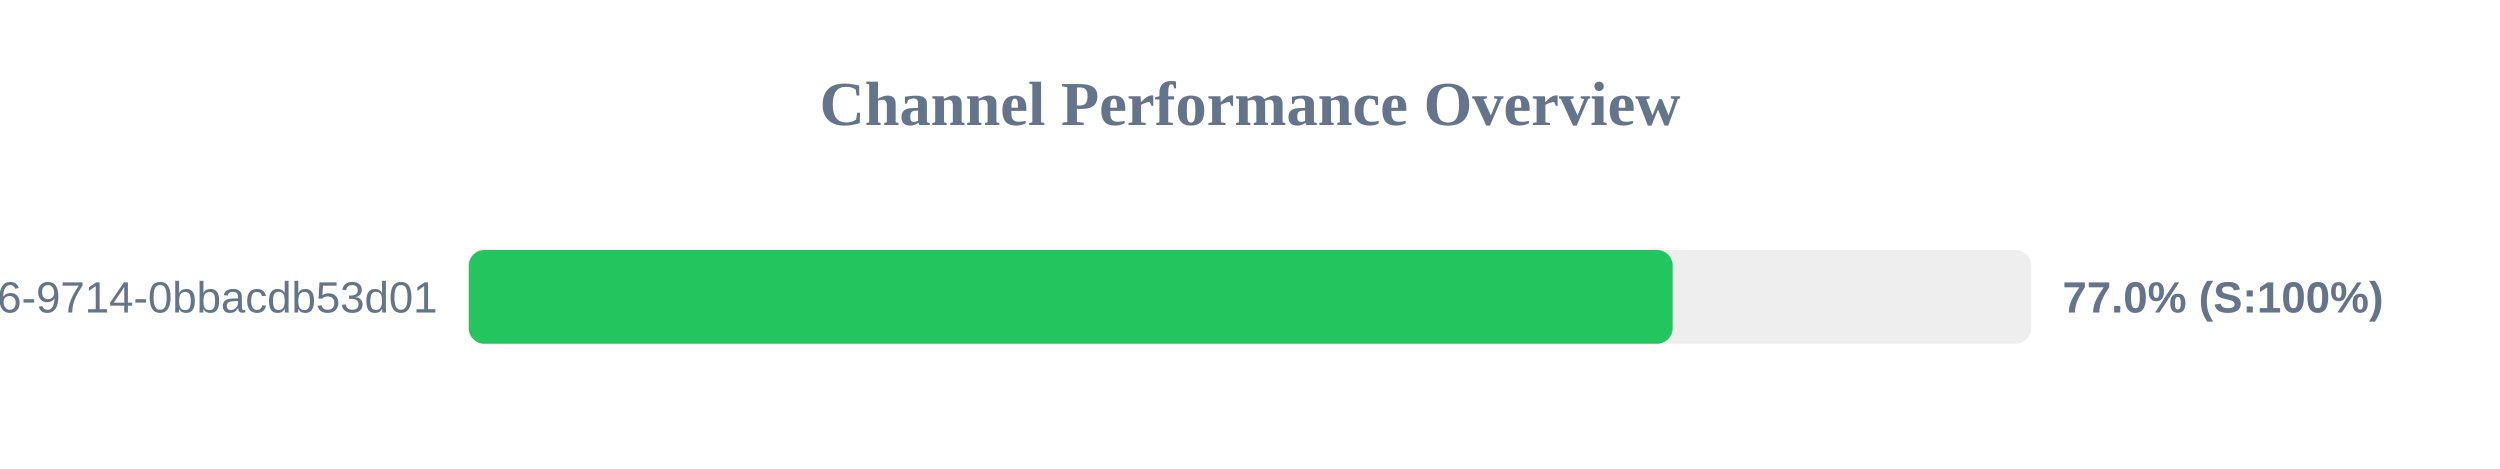
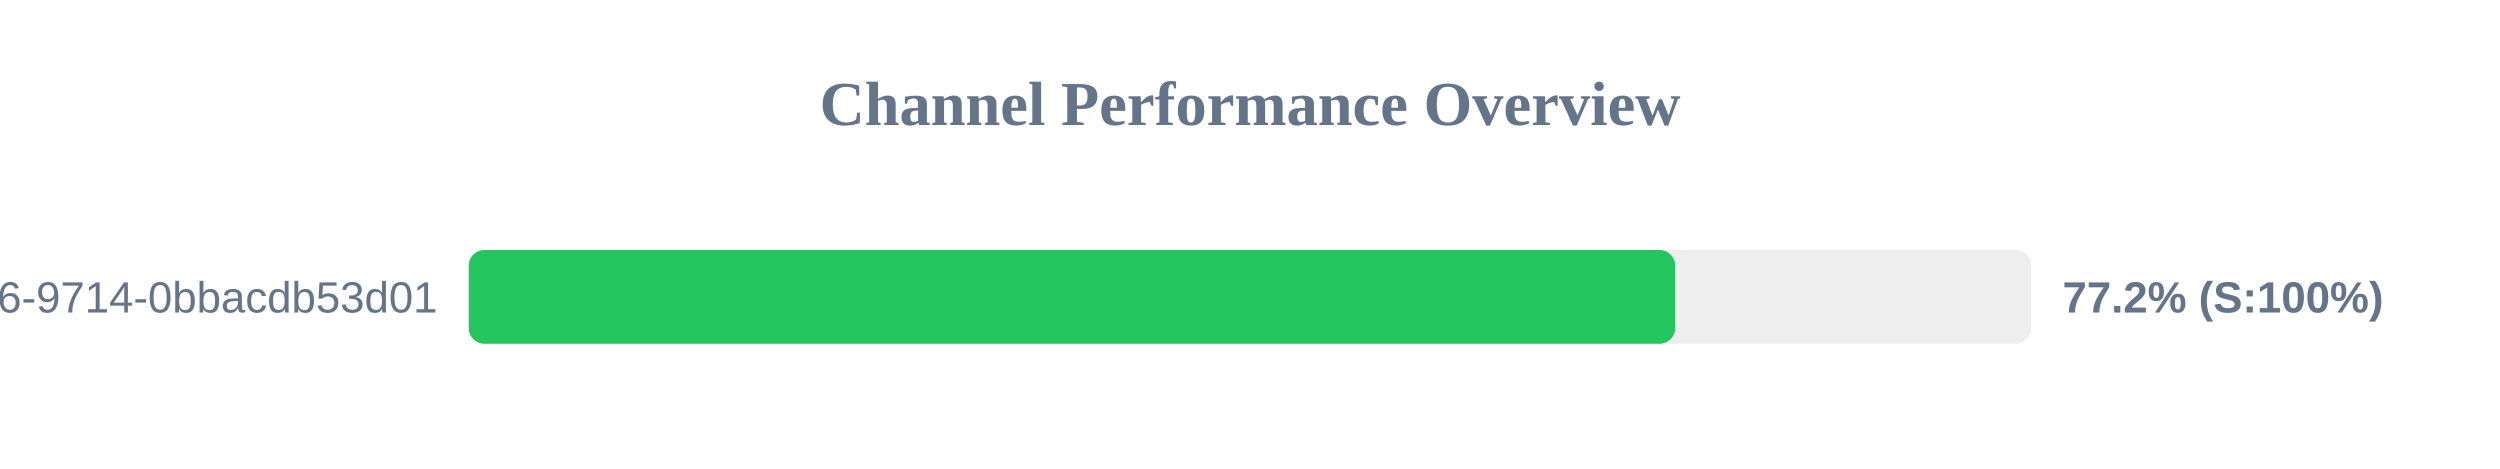
<svg xmlns="http://www.w3.org/2000/svg" width="800" height="150" version="1.1">
  <style>
        .row { font: 14px Arial; fill: #64748b; }
        .score { font: bold 14px Arial; fill: #64748b; }
    </style>
  <text x="400" y="40" text-anchor="middle" font-size="20px" font-weight="bold" fill="#64748b">Channel Performance Overview</text>
  <rect x="150" y="80" width="500" height="30" fill="#eee" rx="5" />
-   <rect x="150" y="80" width="385.25" height="30" fill="#22c55e" rx="5" />
+   <rect x="150" y="80" width="386.05" height="30" fill="#22c55e" rx="5" />
  <text x="140" y="100" text-anchor="end" class="row">?uuid=23125f6e-ec56-4c26-9714-0bbacdb53d01</text>
-   <text x="660" y="100" text-anchor="start" class="score">77.0% (S:100%)</text>
+   <text x="660" y="100" text-anchor="start" class="score">77.2% (S:100%)</text>
</svg>
